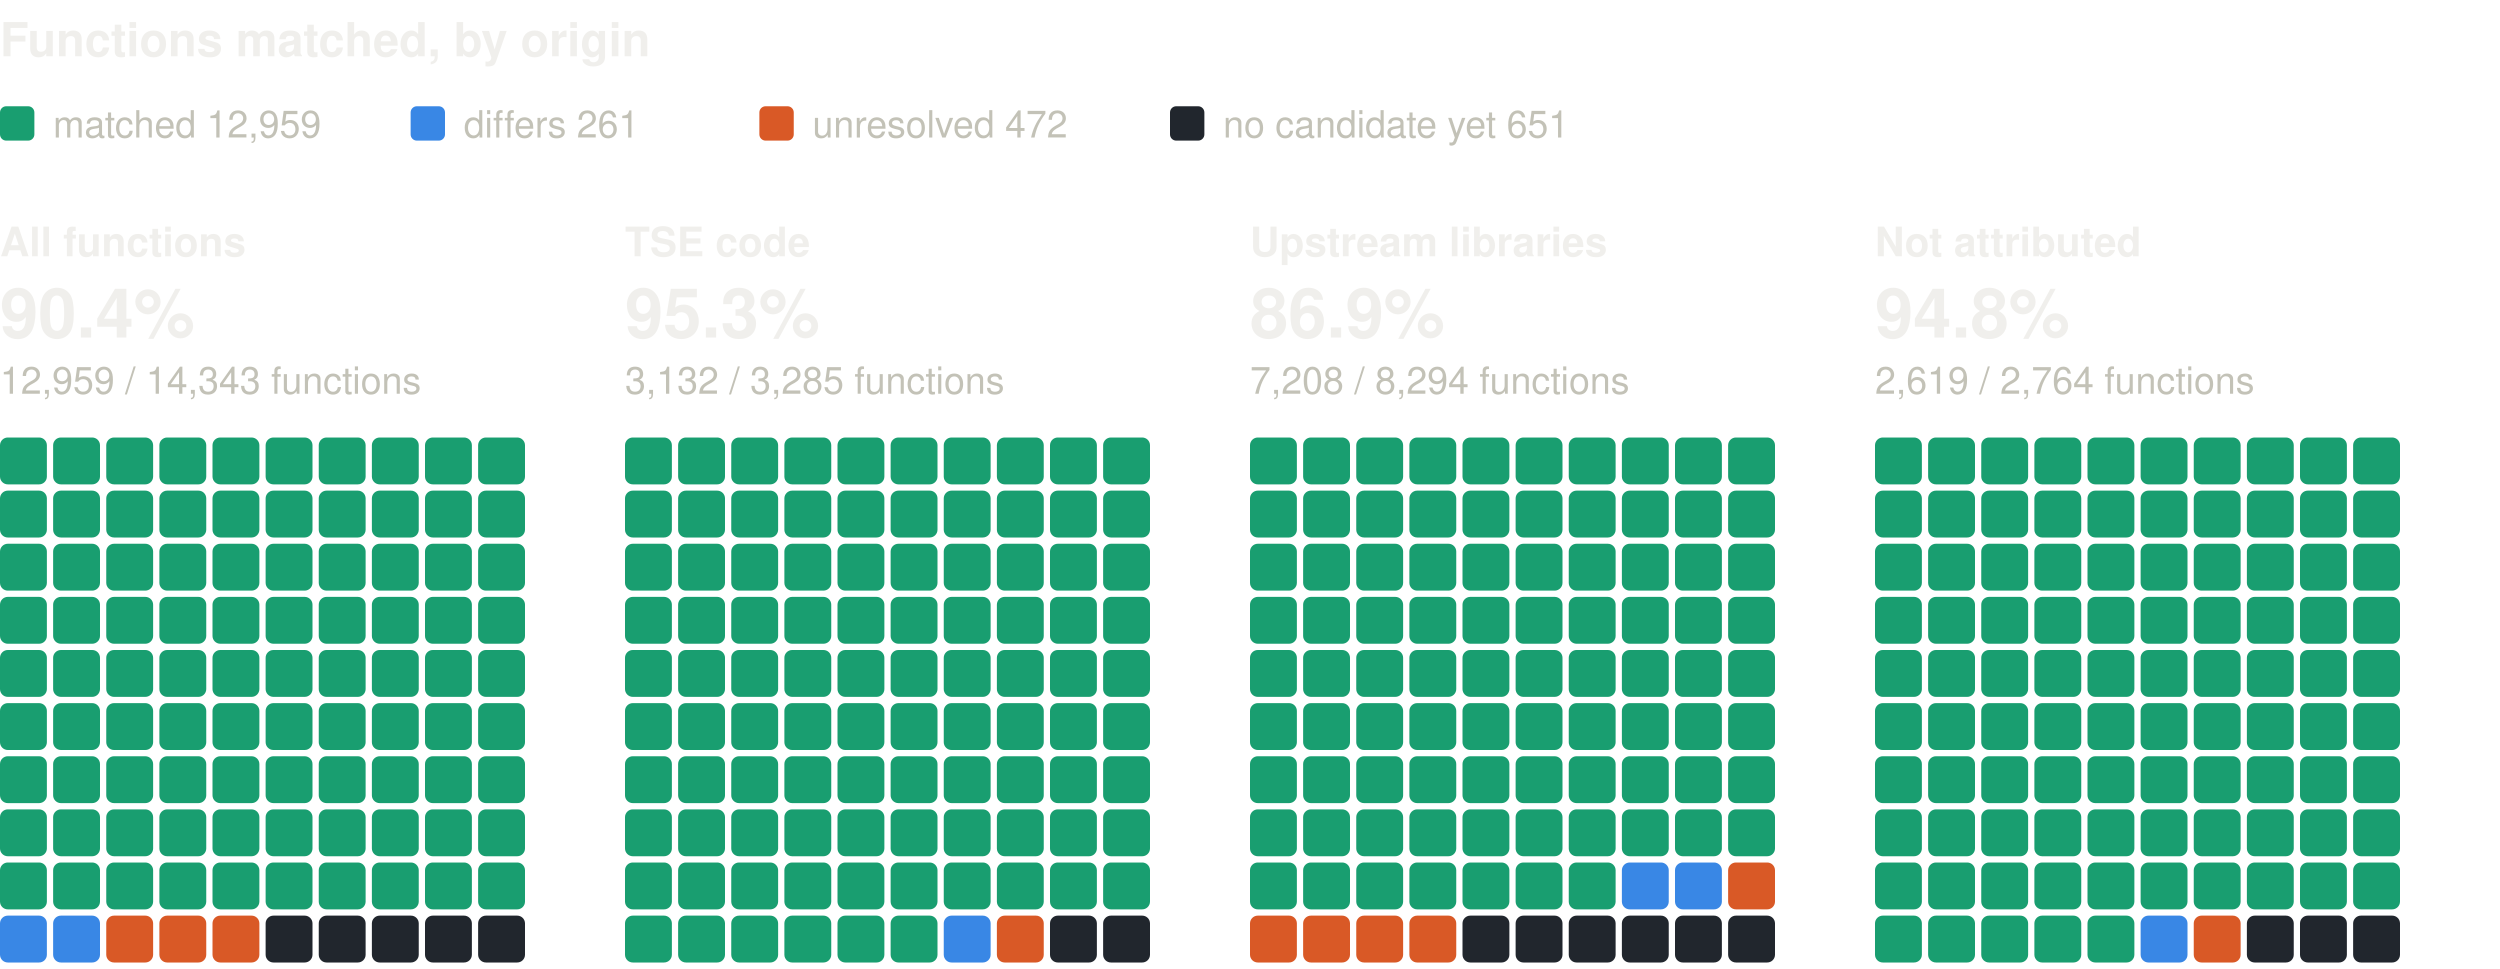
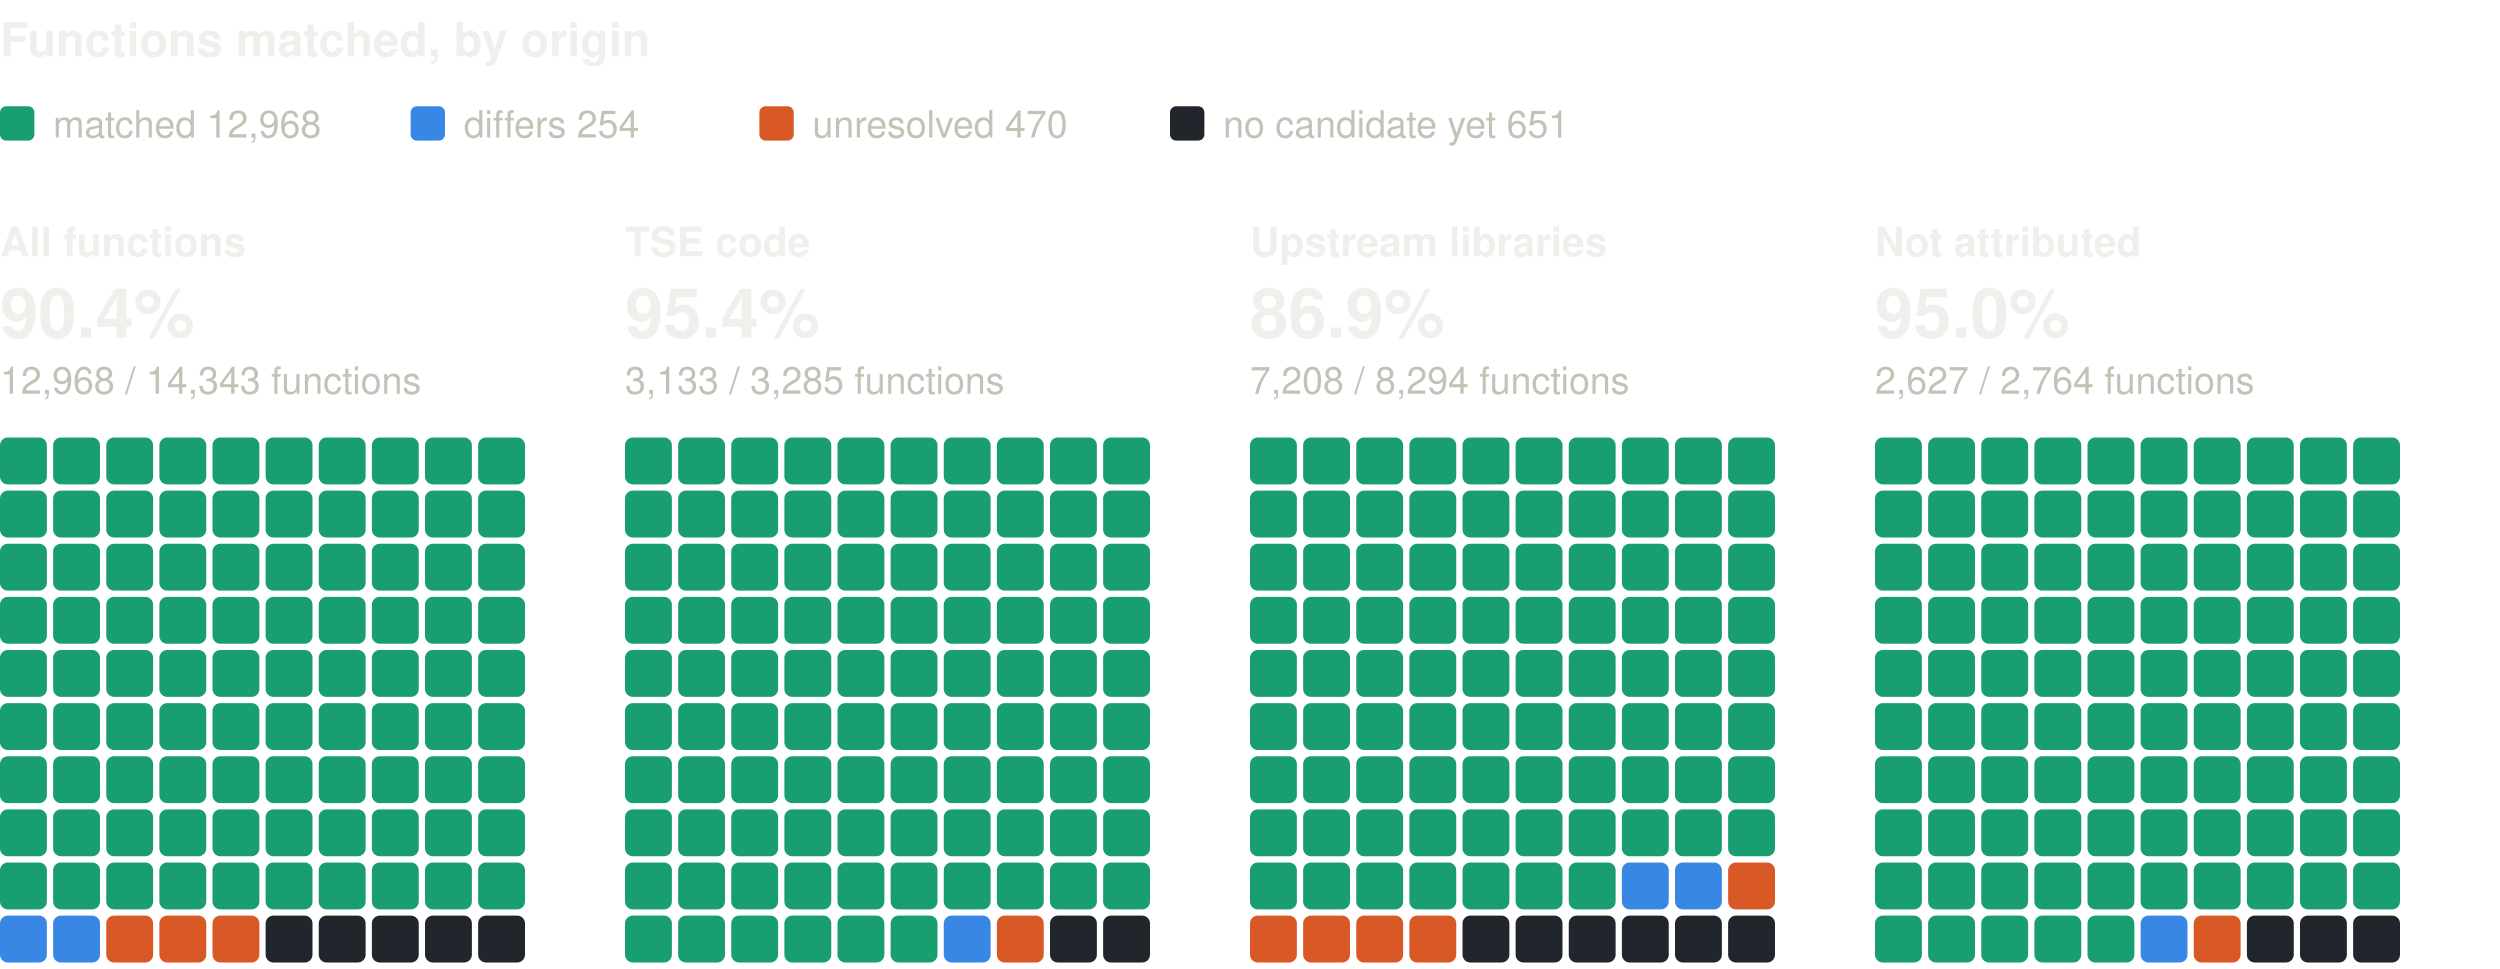
<svg xmlns="http://www.w3.org/2000/svg" width="800" height="310" viewBox="0 0 800 310" role="img" aria-label="Functions matched, by origin: one square per percent, coloured by verdict" font-family="system-ui, -apple-system, 'Segoe UI', Helvetica, Arial, sans-serif">
  <text x="0" y="18" font-size="15" fill="#f0efec" font-weight="600">Functions matched, by origin</text>
  <rect x="0" y="34" width="11" height="11" rx="2" fill="#199e70" />
-   <text x="17" y="44" font-size="12" fill="#c3c2b7">matched 12,959</text>
+   <text x="17" y="44" font-size="12" fill="#c3c2b7">matched 12,968</text>
  <rect x="131.4" y="34" width="11" height="11" rx="2" fill="#3987e5" />
-   <text x="148.4" y="44" font-size="12" fill="#c3c2b7">differs 261</text>
+   <text x="148.4" y="44" font-size="12" fill="#c3c2b7">differs 254</text>
  <rect x="243" y="34" width="11" height="11" rx="2" fill="#d95926" />
-   <text x="260" y="44" font-size="12" fill="#c3c2b7">unresolved 472</text>
+   <text x="260" y="44" font-size="12" fill="#c3c2b7">unresolved 470</text>
  <rect x="374.4" y="34" width="11" height="11" rx="2" fill="#21262d" />
  <text x="391.4" y="44" font-size="12" fill="#c3c2b7">no candidate yet 651</text>
  <text x="0" y="82" font-size="13" fill="#f0efec" font-weight="600">All functions</text>
  <text x="0" y="108" font-size="22" fill="#f0efec" font-weight="600">90.4%</text>
-   <text x="0" y="126" font-size="12" fill="#c3c2b7">12,959 / 14,343 functions</text>
+   <text x="0" y="126" font-size="12" fill="#c3c2b7">12,968 / 14,343 functions</text>
  <rect x="0" y="140" width="15" height="15" rx="2.5" fill="#199e70" />
  <rect x="17" y="140" width="15" height="15" rx="2.5" fill="#199e70" />
  <rect x="34" y="140" width="15" height="15" rx="2.5" fill="#199e70" />
  <rect x="51" y="140" width="15" height="15" rx="2.5" fill="#199e70" />
  <rect x="68" y="140" width="15" height="15" rx="2.5" fill="#199e70" />
  <rect x="85" y="140" width="15" height="15" rx="2.5" fill="#199e70" />
  <rect x="102" y="140" width="15" height="15" rx="2.5" fill="#199e70" />
  <rect x="119" y="140" width="15" height="15" rx="2.5" fill="#199e70" />
  <rect x="136" y="140" width="15" height="15" rx="2.5" fill="#199e70" />
  <rect x="153" y="140" width="15" height="15" rx="2.5" fill="#199e70" />
  <rect x="0" y="157" width="15" height="15" rx="2.5" fill="#199e70" />
  <rect x="17" y="157" width="15" height="15" rx="2.5" fill="#199e70" />
  <rect x="34" y="157" width="15" height="15" rx="2.5" fill="#199e70" />
  <rect x="51" y="157" width="15" height="15" rx="2.5" fill="#199e70" />
  <rect x="68" y="157" width="15" height="15" rx="2.5" fill="#199e70" />
  <rect x="85" y="157" width="15" height="15" rx="2.5" fill="#199e70" />
  <rect x="102" y="157" width="15" height="15" rx="2.5" fill="#199e70" />
  <rect x="119" y="157" width="15" height="15" rx="2.5" fill="#199e70" />
  <rect x="136" y="157" width="15" height="15" rx="2.5" fill="#199e70" />
  <rect x="153" y="157" width="15" height="15" rx="2.5" fill="#199e70" />
  <rect x="0" y="174" width="15" height="15" rx="2.5" fill="#199e70" />
  <rect x="17" y="174" width="15" height="15" rx="2.5" fill="#199e70" />
  <rect x="34" y="174" width="15" height="15" rx="2.5" fill="#199e70" />
  <rect x="51" y="174" width="15" height="15" rx="2.5" fill="#199e70" />
  <rect x="68" y="174" width="15" height="15" rx="2.5" fill="#199e70" />
  <rect x="85" y="174" width="15" height="15" rx="2.5" fill="#199e70" />
  <rect x="102" y="174" width="15" height="15" rx="2.5" fill="#199e70" />
  <rect x="119" y="174" width="15" height="15" rx="2.5" fill="#199e70" />
  <rect x="136" y="174" width="15" height="15" rx="2.5" fill="#199e70" />
  <rect x="153" y="174" width="15" height="15" rx="2.5" fill="#199e70" />
  <rect x="0" y="191" width="15" height="15" rx="2.5" fill="#199e70" />
  <rect x="17" y="191" width="15" height="15" rx="2.5" fill="#199e70" />
  <rect x="34" y="191" width="15" height="15" rx="2.5" fill="#199e70" />
  <rect x="51" y="191" width="15" height="15" rx="2.5" fill="#199e70" />
  <rect x="68" y="191" width="15" height="15" rx="2.5" fill="#199e70" />
  <rect x="85" y="191" width="15" height="15" rx="2.5" fill="#199e70" />
  <rect x="102" y="191" width="15" height="15" rx="2.5" fill="#199e70" />
  <rect x="119" y="191" width="15" height="15" rx="2.5" fill="#199e70" />
  <rect x="136" y="191" width="15" height="15" rx="2.5" fill="#199e70" />
  <rect x="153" y="191" width="15" height="15" rx="2.5" fill="#199e70" />
  <rect x="0" y="208" width="15" height="15" rx="2.5" fill="#199e70" />
  <rect x="17" y="208" width="15" height="15" rx="2.5" fill="#199e70" />
  <rect x="34" y="208" width="15" height="15" rx="2.5" fill="#199e70" />
  <rect x="51" y="208" width="15" height="15" rx="2.5" fill="#199e70" />
  <rect x="68" y="208" width="15" height="15" rx="2.5" fill="#199e70" />
  <rect x="85" y="208" width="15" height="15" rx="2.5" fill="#199e70" />
  <rect x="102" y="208" width="15" height="15" rx="2.5" fill="#199e70" />
  <rect x="119" y="208" width="15" height="15" rx="2.5" fill="#199e70" />
  <rect x="136" y="208" width="15" height="15" rx="2.5" fill="#199e70" />
  <rect x="153" y="208" width="15" height="15" rx="2.5" fill="#199e70" />
  <rect x="0" y="225" width="15" height="15" rx="2.5" fill="#199e70" />
  <rect x="17" y="225" width="15" height="15" rx="2.5" fill="#199e70" />
  <rect x="34" y="225" width="15" height="15" rx="2.5" fill="#199e70" />
  <rect x="51" y="225" width="15" height="15" rx="2.5" fill="#199e70" />
  <rect x="68" y="225" width="15" height="15" rx="2.5" fill="#199e70" />
  <rect x="85" y="225" width="15" height="15" rx="2.5" fill="#199e70" />
  <rect x="102" y="225" width="15" height="15" rx="2.5" fill="#199e70" />
  <rect x="119" y="225" width="15" height="15" rx="2.5" fill="#199e70" />
  <rect x="136" y="225" width="15" height="15" rx="2.5" fill="#199e70" />
  <rect x="153" y="225" width="15" height="15" rx="2.5" fill="#199e70" />
  <rect x="0" y="242" width="15" height="15" rx="2.5" fill="#199e70" />
  <rect x="17" y="242" width="15" height="15" rx="2.5" fill="#199e70" />
  <rect x="34" y="242" width="15" height="15" rx="2.5" fill="#199e70" />
  <rect x="51" y="242" width="15" height="15" rx="2.5" fill="#199e70" />
  <rect x="68" y="242" width="15" height="15" rx="2.5" fill="#199e70" />
  <rect x="85" y="242" width="15" height="15" rx="2.5" fill="#199e70" />
  <rect x="102" y="242" width="15" height="15" rx="2.5" fill="#199e70" />
  <rect x="119" y="242" width="15" height="15" rx="2.5" fill="#199e70" />
  <rect x="136" y="242" width="15" height="15" rx="2.5" fill="#199e70" />
  <rect x="153" y="242" width="15" height="15" rx="2.5" fill="#199e70" />
  <rect x="0" y="259" width="15" height="15" rx="2.5" fill="#199e70" />
  <rect x="17" y="259" width="15" height="15" rx="2.5" fill="#199e70" />
  <rect x="34" y="259" width="15" height="15" rx="2.5" fill="#199e70" />
  <rect x="51" y="259" width="15" height="15" rx="2.5" fill="#199e70" />
  <rect x="68" y="259" width="15" height="15" rx="2.5" fill="#199e70" />
  <rect x="85" y="259" width="15" height="15" rx="2.5" fill="#199e70" />
  <rect x="102" y="259" width="15" height="15" rx="2.5" fill="#199e70" />
  <rect x="119" y="259" width="15" height="15" rx="2.5" fill="#199e70" />
  <rect x="136" y="259" width="15" height="15" rx="2.5" fill="#199e70" />
  <rect x="153" y="259" width="15" height="15" rx="2.5" fill="#199e70" />
  <rect x="0" y="276" width="15" height="15" rx="2.5" fill="#199e70" />
  <rect x="17" y="276" width="15" height="15" rx="2.5" fill="#199e70" />
  <rect x="34" y="276" width="15" height="15" rx="2.5" fill="#199e70" />
  <rect x="51" y="276" width="15" height="15" rx="2.5" fill="#199e70" />
  <rect x="68" y="276" width="15" height="15" rx="2.5" fill="#199e70" />
  <rect x="85" y="276" width="15" height="15" rx="2.5" fill="#199e70" />
  <rect x="102" y="276" width="15" height="15" rx="2.5" fill="#199e70" />
  <rect x="119" y="276" width="15" height="15" rx="2.5" fill="#199e70" />
  <rect x="136" y="276" width="15" height="15" rx="2.5" fill="#199e70" />
  <rect x="153" y="276" width="15" height="15" rx="2.5" fill="#199e70" />
  <rect x="0" y="293" width="15" height="15" rx="2.5" fill="#3987e5" />
  <rect x="17" y="293" width="15" height="15" rx="2.5" fill="#3987e5" />
  <rect x="34" y="293" width="15" height="15" rx="2.5" fill="#d95926" />
  <rect x="51" y="293" width="15" height="15" rx="2.5" fill="#d95926" />
  <rect x="68" y="293" width="15" height="15" rx="2.5" fill="#d95926" />
  <rect x="85" y="293" width="15" height="15" rx="2.5" fill="#21262d" />
  <rect x="102" y="293" width="15" height="15" rx="2.5" fill="#21262d" />
  <rect x="119" y="293" width="15" height="15" rx="2.5" fill="#21262d" />
  <rect x="136" y="293" width="15" height="15" rx="2.5" fill="#21262d" />
  <rect x="153" y="293" width="15" height="15" rx="2.5" fill="#21262d" />
  <text x="200" y="82" font-size="13" fill="#f0efec" font-weight="600">TSE code</text>
-   <text x="200" y="108" font-size="22" fill="#f0efec" font-weight="600">95.3%</text>
-   <text x="200" y="126" font-size="12" fill="#c3c2b7">3,132 / 3,285 functions</text>
+   <text x="200" y="108" font-size="22" fill="#f0efec" font-weight="600">95.4%</text>
+   <text x="200" y="126" font-size="12" fill="#c3c2b7">3,133 / 3,285 functions</text>
  <rect x="200" y="140" width="15" height="15" rx="2.5" fill="#199e70" />
  <rect x="217" y="140" width="15" height="15" rx="2.5" fill="#199e70" />
  <rect x="234" y="140" width="15" height="15" rx="2.5" fill="#199e70" />
  <rect x="251" y="140" width="15" height="15" rx="2.5" fill="#199e70" />
  <rect x="268" y="140" width="15" height="15" rx="2.5" fill="#199e70" />
  <rect x="285" y="140" width="15" height="15" rx="2.5" fill="#199e70" />
  <rect x="302" y="140" width="15" height="15" rx="2.5" fill="#199e70" />
  <rect x="319" y="140" width="15" height="15" rx="2.5" fill="#199e70" />
  <rect x="336" y="140" width="15" height="15" rx="2.5" fill="#199e70" />
  <rect x="353" y="140" width="15" height="15" rx="2.5" fill="#199e70" />
  <rect x="200" y="157" width="15" height="15" rx="2.5" fill="#199e70" />
  <rect x="217" y="157" width="15" height="15" rx="2.5" fill="#199e70" />
  <rect x="234" y="157" width="15" height="15" rx="2.5" fill="#199e70" />
  <rect x="251" y="157" width="15" height="15" rx="2.5" fill="#199e70" />
  <rect x="268" y="157" width="15" height="15" rx="2.5" fill="#199e70" />
  <rect x="285" y="157" width="15" height="15" rx="2.5" fill="#199e70" />
  <rect x="302" y="157" width="15" height="15" rx="2.5" fill="#199e70" />
  <rect x="319" y="157" width="15" height="15" rx="2.5" fill="#199e70" />
  <rect x="336" y="157" width="15" height="15" rx="2.5" fill="#199e70" />
  <rect x="353" y="157" width="15" height="15" rx="2.5" fill="#199e70" />
  <rect x="200" y="174" width="15" height="15" rx="2.5" fill="#199e70" />
  <rect x="217" y="174" width="15" height="15" rx="2.5" fill="#199e70" />
  <rect x="234" y="174" width="15" height="15" rx="2.5" fill="#199e70" />
  <rect x="251" y="174" width="15" height="15" rx="2.5" fill="#199e70" />
  <rect x="268" y="174" width="15" height="15" rx="2.5" fill="#199e70" />
  <rect x="285" y="174" width="15" height="15" rx="2.5" fill="#199e70" />
  <rect x="302" y="174" width="15" height="15" rx="2.5" fill="#199e70" />
  <rect x="319" y="174" width="15" height="15" rx="2.5" fill="#199e70" />
  <rect x="336" y="174" width="15" height="15" rx="2.5" fill="#199e70" />
  <rect x="353" y="174" width="15" height="15" rx="2.5" fill="#199e70" />
  <rect x="200" y="191" width="15" height="15" rx="2.5" fill="#199e70" />
  <rect x="217" y="191" width="15" height="15" rx="2.5" fill="#199e70" />
  <rect x="234" y="191" width="15" height="15" rx="2.5" fill="#199e70" />
  <rect x="251" y="191" width="15" height="15" rx="2.5" fill="#199e70" />
  <rect x="268" y="191" width="15" height="15" rx="2.5" fill="#199e70" />
  <rect x="285" y="191" width="15" height="15" rx="2.5" fill="#199e70" />
  <rect x="302" y="191" width="15" height="15" rx="2.5" fill="#199e70" />
  <rect x="319" y="191" width="15" height="15" rx="2.5" fill="#199e70" />
  <rect x="336" y="191" width="15" height="15" rx="2.5" fill="#199e70" />
  <rect x="353" y="191" width="15" height="15" rx="2.5" fill="#199e70" />
  <rect x="200" y="208" width="15" height="15" rx="2.5" fill="#199e70" />
  <rect x="217" y="208" width="15" height="15" rx="2.5" fill="#199e70" />
  <rect x="234" y="208" width="15" height="15" rx="2.5" fill="#199e70" />
  <rect x="251" y="208" width="15" height="15" rx="2.5" fill="#199e70" />
  <rect x="268" y="208" width="15" height="15" rx="2.5" fill="#199e70" />
  <rect x="285" y="208" width="15" height="15" rx="2.5" fill="#199e70" />
  <rect x="302" y="208" width="15" height="15" rx="2.5" fill="#199e70" />
  <rect x="319" y="208" width="15" height="15" rx="2.5" fill="#199e70" />
  <rect x="336" y="208" width="15" height="15" rx="2.5" fill="#199e70" />
  <rect x="353" y="208" width="15" height="15" rx="2.5" fill="#199e70" />
  <rect x="200" y="225" width="15" height="15" rx="2.5" fill="#199e70" />
  <rect x="217" y="225" width="15" height="15" rx="2.5" fill="#199e70" />
  <rect x="234" y="225" width="15" height="15" rx="2.5" fill="#199e70" />
  <rect x="251" y="225" width="15" height="15" rx="2.5" fill="#199e70" />
  <rect x="268" y="225" width="15" height="15" rx="2.5" fill="#199e70" />
  <rect x="285" y="225" width="15" height="15" rx="2.5" fill="#199e70" />
  <rect x="302" y="225" width="15" height="15" rx="2.5" fill="#199e70" />
  <rect x="319" y="225" width="15" height="15" rx="2.5" fill="#199e70" />
  <rect x="336" y="225" width="15" height="15" rx="2.5" fill="#199e70" />
  <rect x="353" y="225" width="15" height="15" rx="2.5" fill="#199e70" />
  <rect x="200" y="242" width="15" height="15" rx="2.5" fill="#199e70" />
  <rect x="217" y="242" width="15" height="15" rx="2.5" fill="#199e70" />
  <rect x="234" y="242" width="15" height="15" rx="2.5" fill="#199e70" />
  <rect x="251" y="242" width="15" height="15" rx="2.5" fill="#199e70" />
  <rect x="268" y="242" width="15" height="15" rx="2.5" fill="#199e70" />
  <rect x="285" y="242" width="15" height="15" rx="2.5" fill="#199e70" />
  <rect x="302" y="242" width="15" height="15" rx="2.5" fill="#199e70" />
  <rect x="319" y="242" width="15" height="15" rx="2.5" fill="#199e70" />
  <rect x="336" y="242" width="15" height="15" rx="2.5" fill="#199e70" />
  <rect x="353" y="242" width="15" height="15" rx="2.5" fill="#199e70" />
  <rect x="200" y="259" width="15" height="15" rx="2.5" fill="#199e70" />
  <rect x="217" y="259" width="15" height="15" rx="2.5" fill="#199e70" />
  <rect x="234" y="259" width="15" height="15" rx="2.5" fill="#199e70" />
  <rect x="251" y="259" width="15" height="15" rx="2.5" fill="#199e70" />
  <rect x="268" y="259" width="15" height="15" rx="2.5" fill="#199e70" />
  <rect x="285" y="259" width="15" height="15" rx="2.5" fill="#199e70" />
  <rect x="302" y="259" width="15" height="15" rx="2.5" fill="#199e70" />
  <rect x="319" y="259" width="15" height="15" rx="2.5" fill="#199e70" />
  <rect x="336" y="259" width="15" height="15" rx="2.5" fill="#199e70" />
  <rect x="353" y="259" width="15" height="15" rx="2.5" fill="#199e70" />
  <rect x="200" y="276" width="15" height="15" rx="2.5" fill="#199e70" />
  <rect x="217" y="276" width="15" height="15" rx="2.5" fill="#199e70" />
  <rect x="234" y="276" width="15" height="15" rx="2.5" fill="#199e70" />
  <rect x="251" y="276" width="15" height="15" rx="2.5" fill="#199e70" />
  <rect x="268" y="276" width="15" height="15" rx="2.5" fill="#199e70" />
  <rect x="285" y="276" width="15" height="15" rx="2.5" fill="#199e70" />
  <rect x="302" y="276" width="15" height="15" rx="2.5" fill="#199e70" />
  <rect x="319" y="276" width="15" height="15" rx="2.5" fill="#199e70" />
  <rect x="336" y="276" width="15" height="15" rx="2.5" fill="#199e70" />
  <rect x="353" y="276" width="15" height="15" rx="2.5" fill="#199e70" />
  <rect x="200" y="293" width="15" height="15" rx="2.5" fill="#199e70" />
  <rect x="217" y="293" width="15" height="15" rx="2.5" fill="#199e70" />
  <rect x="234" y="293" width="15" height="15" rx="2.5" fill="#199e70" />
  <rect x="251" y="293" width="15" height="15" rx="2.5" fill="#199e70" />
  <rect x="268" y="293" width="15" height="15" rx="2.5" fill="#199e70" />
  <rect x="285" y="293" width="15" height="15" rx="2.5" fill="#199e70" />
  <rect x="302" y="293" width="15" height="15" rx="2.5" fill="#3987e5" />
  <rect x="319" y="293" width="15" height="15" rx="2.5" fill="#d95926" />
  <rect x="336" y="293" width="15" height="15" rx="2.5" fill="#21262d" />
  <rect x="353" y="293" width="15" height="15" rx="2.5" fill="#21262d" />
  <text x="400" y="82" font-size="13" fill="#f0efec" font-weight="600">Upstream libraries</text>
  <text x="400" y="108" font-size="22" fill="#f0efec" font-weight="600">86.9%</text>
  <text x="400" y="126" font-size="12" fill="#c3c2b7">7,208 / 8,294 functions</text>
  <rect x="400" y="140" width="15" height="15" rx="2.5" fill="#199e70" />
  <rect x="417" y="140" width="15" height="15" rx="2.5" fill="#199e70" />
  <rect x="434" y="140" width="15" height="15" rx="2.5" fill="#199e70" />
  <rect x="451" y="140" width="15" height="15" rx="2.5" fill="#199e70" />
  <rect x="468" y="140" width="15" height="15" rx="2.5" fill="#199e70" />
  <rect x="485" y="140" width="15" height="15" rx="2.5" fill="#199e70" />
  <rect x="502" y="140" width="15" height="15" rx="2.5" fill="#199e70" />
  <rect x="519" y="140" width="15" height="15" rx="2.5" fill="#199e70" />
  <rect x="536" y="140" width="15" height="15" rx="2.5" fill="#199e70" />
  <rect x="553" y="140" width="15" height="15" rx="2.5" fill="#199e70" />
  <rect x="400" y="157" width="15" height="15" rx="2.5" fill="#199e70" />
  <rect x="417" y="157" width="15" height="15" rx="2.5" fill="#199e70" />
  <rect x="434" y="157" width="15" height="15" rx="2.5" fill="#199e70" />
  <rect x="451" y="157" width="15" height="15" rx="2.5" fill="#199e70" />
  <rect x="468" y="157" width="15" height="15" rx="2.5" fill="#199e70" />
  <rect x="485" y="157" width="15" height="15" rx="2.5" fill="#199e70" />
  <rect x="502" y="157" width="15" height="15" rx="2.5" fill="#199e70" />
  <rect x="519" y="157" width="15" height="15" rx="2.5" fill="#199e70" />
  <rect x="536" y="157" width="15" height="15" rx="2.5" fill="#199e70" />
  <rect x="553" y="157" width="15" height="15" rx="2.5" fill="#199e70" />
  <rect x="400" y="174" width="15" height="15" rx="2.5" fill="#199e70" />
  <rect x="417" y="174" width="15" height="15" rx="2.5" fill="#199e70" />
  <rect x="434" y="174" width="15" height="15" rx="2.5" fill="#199e70" />
  <rect x="451" y="174" width="15" height="15" rx="2.5" fill="#199e70" />
  <rect x="468" y="174" width="15" height="15" rx="2.5" fill="#199e70" />
  <rect x="485" y="174" width="15" height="15" rx="2.5" fill="#199e70" />
  <rect x="502" y="174" width="15" height="15" rx="2.5" fill="#199e70" />
  <rect x="519" y="174" width="15" height="15" rx="2.5" fill="#199e70" />
  <rect x="536" y="174" width="15" height="15" rx="2.5" fill="#199e70" />
  <rect x="553" y="174" width="15" height="15" rx="2.5" fill="#199e70" />
  <rect x="400" y="191" width="15" height="15" rx="2.5" fill="#199e70" />
  <rect x="417" y="191" width="15" height="15" rx="2.5" fill="#199e70" />
  <rect x="434" y="191" width="15" height="15" rx="2.5" fill="#199e70" />
  <rect x="451" y="191" width="15" height="15" rx="2.5" fill="#199e70" />
  <rect x="468" y="191" width="15" height="15" rx="2.5" fill="#199e70" />
  <rect x="485" y="191" width="15" height="15" rx="2.5" fill="#199e70" />
  <rect x="502" y="191" width="15" height="15" rx="2.5" fill="#199e70" />
  <rect x="519" y="191" width="15" height="15" rx="2.5" fill="#199e70" />
  <rect x="536" y="191" width="15" height="15" rx="2.5" fill="#199e70" />
  <rect x="553" y="191" width="15" height="15" rx="2.5" fill="#199e70" />
  <rect x="400" y="208" width="15" height="15" rx="2.5" fill="#199e70" />
  <rect x="417" y="208" width="15" height="15" rx="2.5" fill="#199e70" />
  <rect x="434" y="208" width="15" height="15" rx="2.5" fill="#199e70" />
  <rect x="451" y="208" width="15" height="15" rx="2.5" fill="#199e70" />
  <rect x="468" y="208" width="15" height="15" rx="2.5" fill="#199e70" />
  <rect x="485" y="208" width="15" height="15" rx="2.5" fill="#199e70" />
  <rect x="502" y="208" width="15" height="15" rx="2.5" fill="#199e70" />
  <rect x="519" y="208" width="15" height="15" rx="2.5" fill="#199e70" />
  <rect x="536" y="208" width="15" height="15" rx="2.5" fill="#199e70" />
  <rect x="553" y="208" width="15" height="15" rx="2.5" fill="#199e70" />
  <rect x="400" y="225" width="15" height="15" rx="2.5" fill="#199e70" />
  <rect x="417" y="225" width="15" height="15" rx="2.5" fill="#199e70" />
  <rect x="434" y="225" width="15" height="15" rx="2.5" fill="#199e70" />
  <rect x="451" y="225" width="15" height="15" rx="2.5" fill="#199e70" />
  <rect x="468" y="225" width="15" height="15" rx="2.5" fill="#199e70" />
  <rect x="485" y="225" width="15" height="15" rx="2.5" fill="#199e70" />
  <rect x="502" y="225" width="15" height="15" rx="2.5" fill="#199e70" />
  <rect x="519" y="225" width="15" height="15" rx="2.5" fill="#199e70" />
  <rect x="536" y="225" width="15" height="15" rx="2.5" fill="#199e70" />
  <rect x="553" y="225" width="15" height="15" rx="2.5" fill="#199e70" />
  <rect x="400" y="242" width="15" height="15" rx="2.5" fill="#199e70" />
  <rect x="417" y="242" width="15" height="15" rx="2.5" fill="#199e70" />
  <rect x="434" y="242" width="15" height="15" rx="2.5" fill="#199e70" />
  <rect x="451" y="242" width="15" height="15" rx="2.5" fill="#199e70" />
  <rect x="468" y="242" width="15" height="15" rx="2.5" fill="#199e70" />
  <rect x="485" y="242" width="15" height="15" rx="2.5" fill="#199e70" />
  <rect x="502" y="242" width="15" height="15" rx="2.5" fill="#199e70" />
  <rect x="519" y="242" width="15" height="15" rx="2.5" fill="#199e70" />
  <rect x="536" y="242" width="15" height="15" rx="2.5" fill="#199e70" />
  <rect x="553" y="242" width="15" height="15" rx="2.5" fill="#199e70" />
  <rect x="400" y="259" width="15" height="15" rx="2.5" fill="#199e70" />
  <rect x="417" y="259" width="15" height="15" rx="2.5" fill="#199e70" />
  <rect x="434" y="259" width="15" height="15" rx="2.5" fill="#199e70" />
  <rect x="451" y="259" width="15" height="15" rx="2.5" fill="#199e70" />
  <rect x="468" y="259" width="15" height="15" rx="2.5" fill="#199e70" />
  <rect x="485" y="259" width="15" height="15" rx="2.5" fill="#199e70" />
  <rect x="502" y="259" width="15" height="15" rx="2.5" fill="#199e70" />
  <rect x="519" y="259" width="15" height="15" rx="2.5" fill="#199e70" />
  <rect x="536" y="259" width="15" height="15" rx="2.5" fill="#199e70" />
  <rect x="553" y="259" width="15" height="15" rx="2.5" fill="#199e70" />
  <rect x="400" y="276" width="15" height="15" rx="2.5" fill="#199e70" />
  <rect x="417" y="276" width="15" height="15" rx="2.5" fill="#199e70" />
  <rect x="434" y="276" width="15" height="15" rx="2.5" fill="#199e70" />
  <rect x="451" y="276" width="15" height="15" rx="2.5" fill="#199e70" />
  <rect x="468" y="276" width="15" height="15" rx="2.5" fill="#199e70" />
  <rect x="485" y="276" width="15" height="15" rx="2.5" fill="#199e70" />
  <rect x="502" y="276" width="15" height="15" rx="2.5" fill="#199e70" />
  <rect x="519" y="276" width="15" height="15" rx="2.5" fill="#3987e5" />
  <rect x="536" y="276" width="15" height="15" rx="2.5" fill="#3987e5" />
  <rect x="553" y="276" width="15" height="15" rx="2.5" fill="#d95926" />
  <rect x="400" y="293" width="15" height="15" rx="2.5" fill="#d95926" />
  <rect x="417" y="293" width="15" height="15" rx="2.5" fill="#d95926" />
  <rect x="434" y="293" width="15" height="15" rx="2.5" fill="#d95926" />
  <rect x="451" y="293" width="15" height="15" rx="2.5" fill="#d95926" />
  <rect x="468" y="293" width="15" height="15" rx="2.5" fill="#21262d" />
  <rect x="485" y="293" width="15" height="15" rx="2.5" fill="#21262d" />
  <rect x="502" y="293" width="15" height="15" rx="2.5" fill="#21262d" />
  <rect x="519" y="293" width="15" height="15" rx="2.5" fill="#21262d" />
  <rect x="536" y="293" width="15" height="15" rx="2.5" fill="#21262d" />
  <rect x="553" y="293" width="15" height="15" rx="2.5" fill="#21262d" />
  <text x="600" y="82" font-size="13" fill="#f0efec" font-weight="600">Not attributed</text>
-   <text x="600" y="108" font-size="22" fill="#f0efec" font-weight="600">94.8%</text>
-   <text x="600" y="126" font-size="12" fill="#c3c2b7">2,619 / 2,764 functions</text>
+   <text x="600" y="108" font-size="22" fill="#f0efec" font-weight="600">95.0%</text>
+   <text x="600" y="126" font-size="12" fill="#c3c2b7">2,627 / 2,764 functions</text>
  <rect x="600" y="140" width="15" height="15" rx="2.5" fill="#199e70" />
  <rect x="617" y="140" width="15" height="15" rx="2.5" fill="#199e70" />
  <rect x="634" y="140" width="15" height="15" rx="2.5" fill="#199e70" />
  <rect x="651" y="140" width="15" height="15" rx="2.5" fill="#199e70" />
  <rect x="668" y="140" width="15" height="15" rx="2.5" fill="#199e70" />
  <rect x="685" y="140" width="15" height="15" rx="2.5" fill="#199e70" />
  <rect x="702" y="140" width="15" height="15" rx="2.5" fill="#199e70" />
  <rect x="719" y="140" width="15" height="15" rx="2.5" fill="#199e70" />
  <rect x="736" y="140" width="15" height="15" rx="2.5" fill="#199e70" />
  <rect x="753" y="140" width="15" height="15" rx="2.5" fill="#199e70" />
  <rect x="600" y="157" width="15" height="15" rx="2.5" fill="#199e70" />
  <rect x="617" y="157" width="15" height="15" rx="2.5" fill="#199e70" />
  <rect x="634" y="157" width="15" height="15" rx="2.5" fill="#199e70" />
  <rect x="651" y="157" width="15" height="15" rx="2.5" fill="#199e70" />
  <rect x="668" y="157" width="15" height="15" rx="2.5" fill="#199e70" />
  <rect x="685" y="157" width="15" height="15" rx="2.5" fill="#199e70" />
  <rect x="702" y="157" width="15" height="15" rx="2.5" fill="#199e70" />
  <rect x="719" y="157" width="15" height="15" rx="2.5" fill="#199e70" />
  <rect x="736" y="157" width="15" height="15" rx="2.5" fill="#199e70" />
  <rect x="753" y="157" width="15" height="15" rx="2.5" fill="#199e70" />
  <rect x="600" y="174" width="15" height="15" rx="2.5" fill="#199e70" />
  <rect x="617" y="174" width="15" height="15" rx="2.5" fill="#199e70" />
  <rect x="634" y="174" width="15" height="15" rx="2.5" fill="#199e70" />
  <rect x="651" y="174" width="15" height="15" rx="2.5" fill="#199e70" />
  <rect x="668" y="174" width="15" height="15" rx="2.5" fill="#199e70" />
  <rect x="685" y="174" width="15" height="15" rx="2.5" fill="#199e70" />
  <rect x="702" y="174" width="15" height="15" rx="2.5" fill="#199e70" />
  <rect x="719" y="174" width="15" height="15" rx="2.5" fill="#199e70" />
  <rect x="736" y="174" width="15" height="15" rx="2.5" fill="#199e70" />
  <rect x="753" y="174" width="15" height="15" rx="2.5" fill="#199e70" />
  <rect x="600" y="191" width="15" height="15" rx="2.5" fill="#199e70" />
  <rect x="617" y="191" width="15" height="15" rx="2.5" fill="#199e70" />
  <rect x="634" y="191" width="15" height="15" rx="2.5" fill="#199e70" />
  <rect x="651" y="191" width="15" height="15" rx="2.5" fill="#199e70" />
  <rect x="668" y="191" width="15" height="15" rx="2.5" fill="#199e70" />
  <rect x="685" y="191" width="15" height="15" rx="2.5" fill="#199e70" />
  <rect x="702" y="191" width="15" height="15" rx="2.5" fill="#199e70" />
  <rect x="719" y="191" width="15" height="15" rx="2.5" fill="#199e70" />
  <rect x="736" y="191" width="15" height="15" rx="2.5" fill="#199e70" />
  <rect x="753" y="191" width="15" height="15" rx="2.5" fill="#199e70" />
  <rect x="600" y="208" width="15" height="15" rx="2.5" fill="#199e70" />
  <rect x="617" y="208" width="15" height="15" rx="2.5" fill="#199e70" />
  <rect x="634" y="208" width="15" height="15" rx="2.5" fill="#199e70" />
  <rect x="651" y="208" width="15" height="15" rx="2.5" fill="#199e70" />
  <rect x="668" y="208" width="15" height="15" rx="2.5" fill="#199e70" />
  <rect x="685" y="208" width="15" height="15" rx="2.5" fill="#199e70" />
  <rect x="702" y="208" width="15" height="15" rx="2.5" fill="#199e70" />
  <rect x="719" y="208" width="15" height="15" rx="2.5" fill="#199e70" />
  <rect x="736" y="208" width="15" height="15" rx="2.5" fill="#199e70" />
  <rect x="753" y="208" width="15" height="15" rx="2.5" fill="#199e70" />
  <rect x="600" y="225" width="15" height="15" rx="2.5" fill="#199e70" />
  <rect x="617" y="225" width="15" height="15" rx="2.5" fill="#199e70" />
  <rect x="634" y="225" width="15" height="15" rx="2.5" fill="#199e70" />
  <rect x="651" y="225" width="15" height="15" rx="2.5" fill="#199e70" />
  <rect x="668" y="225" width="15" height="15" rx="2.5" fill="#199e70" />
  <rect x="685" y="225" width="15" height="15" rx="2.5" fill="#199e70" />
  <rect x="702" y="225" width="15" height="15" rx="2.5" fill="#199e70" />
  <rect x="719" y="225" width="15" height="15" rx="2.5" fill="#199e70" />
  <rect x="736" y="225" width="15" height="15" rx="2.5" fill="#199e70" />
  <rect x="753" y="225" width="15" height="15" rx="2.5" fill="#199e70" />
  <rect x="600" y="242" width="15" height="15" rx="2.5" fill="#199e70" />
  <rect x="617" y="242" width="15" height="15" rx="2.5" fill="#199e70" />
  <rect x="634" y="242" width="15" height="15" rx="2.5" fill="#199e70" />
  <rect x="651" y="242" width="15" height="15" rx="2.5" fill="#199e70" />
  <rect x="668" y="242" width="15" height="15" rx="2.5" fill="#199e70" />
  <rect x="685" y="242" width="15" height="15" rx="2.5" fill="#199e70" />
  <rect x="702" y="242" width="15" height="15" rx="2.5" fill="#199e70" />
  <rect x="719" y="242" width="15" height="15" rx="2.5" fill="#199e70" />
  <rect x="736" y="242" width="15" height="15" rx="2.5" fill="#199e70" />
  <rect x="753" y="242" width="15" height="15" rx="2.5" fill="#199e70" />
  <rect x="600" y="259" width="15" height="15" rx="2.5" fill="#199e70" />
  <rect x="617" y="259" width="15" height="15" rx="2.5" fill="#199e70" />
  <rect x="634" y="259" width="15" height="15" rx="2.5" fill="#199e70" />
  <rect x="651" y="259" width="15" height="15" rx="2.5" fill="#199e70" />
  <rect x="668" y="259" width="15" height="15" rx="2.5" fill="#199e70" />
  <rect x="685" y="259" width="15" height="15" rx="2.5" fill="#199e70" />
  <rect x="702" y="259" width="15" height="15" rx="2.5" fill="#199e70" />
  <rect x="719" y="259" width="15" height="15" rx="2.5" fill="#199e70" />
  <rect x="736" y="259" width="15" height="15" rx="2.5" fill="#199e70" />
  <rect x="753" y="259" width="15" height="15" rx="2.5" fill="#199e70" />
  <rect x="600" y="276" width="15" height="15" rx="2.5" fill="#199e70" />
  <rect x="617" y="276" width="15" height="15" rx="2.5" fill="#199e70" />
  <rect x="634" y="276" width="15" height="15" rx="2.5" fill="#199e70" />
  <rect x="651" y="276" width="15" height="15" rx="2.5" fill="#199e70" />
  <rect x="668" y="276" width="15" height="15" rx="2.5" fill="#199e70" />
  <rect x="685" y="276" width="15" height="15" rx="2.5" fill="#199e70" />
  <rect x="702" y="276" width="15" height="15" rx="2.5" fill="#199e70" />
  <rect x="719" y="276" width="15" height="15" rx="2.5" fill="#199e70" />
  <rect x="736" y="276" width="15" height="15" rx="2.5" fill="#199e70" />
  <rect x="753" y="276" width="15" height="15" rx="2.5" fill="#199e70" />
  <rect x="600" y="293" width="15" height="15" rx="2.5" fill="#199e70" />
  <rect x="617" y="293" width="15" height="15" rx="2.5" fill="#199e70" />
  <rect x="634" y="293" width="15" height="15" rx="2.5" fill="#199e70" />
  <rect x="651" y="293" width="15" height="15" rx="2.5" fill="#199e70" />
  <rect x="668" y="293" width="15" height="15" rx="2.5" fill="#199e70" />
  <rect x="685" y="293" width="15" height="15" rx="2.5" fill="#3987e5" />
  <rect x="702" y="293" width="15" height="15" rx="2.5" fill="#d95926" />
  <rect x="719" y="293" width="15" height="15" rx="2.5" fill="#21262d" />
  <rect x="736" y="293" width="15" height="15" rx="2.5" fill="#21262d" />
  <rect x="753" y="293" width="15" height="15" rx="2.5" fill="#21262d" />
</svg>
